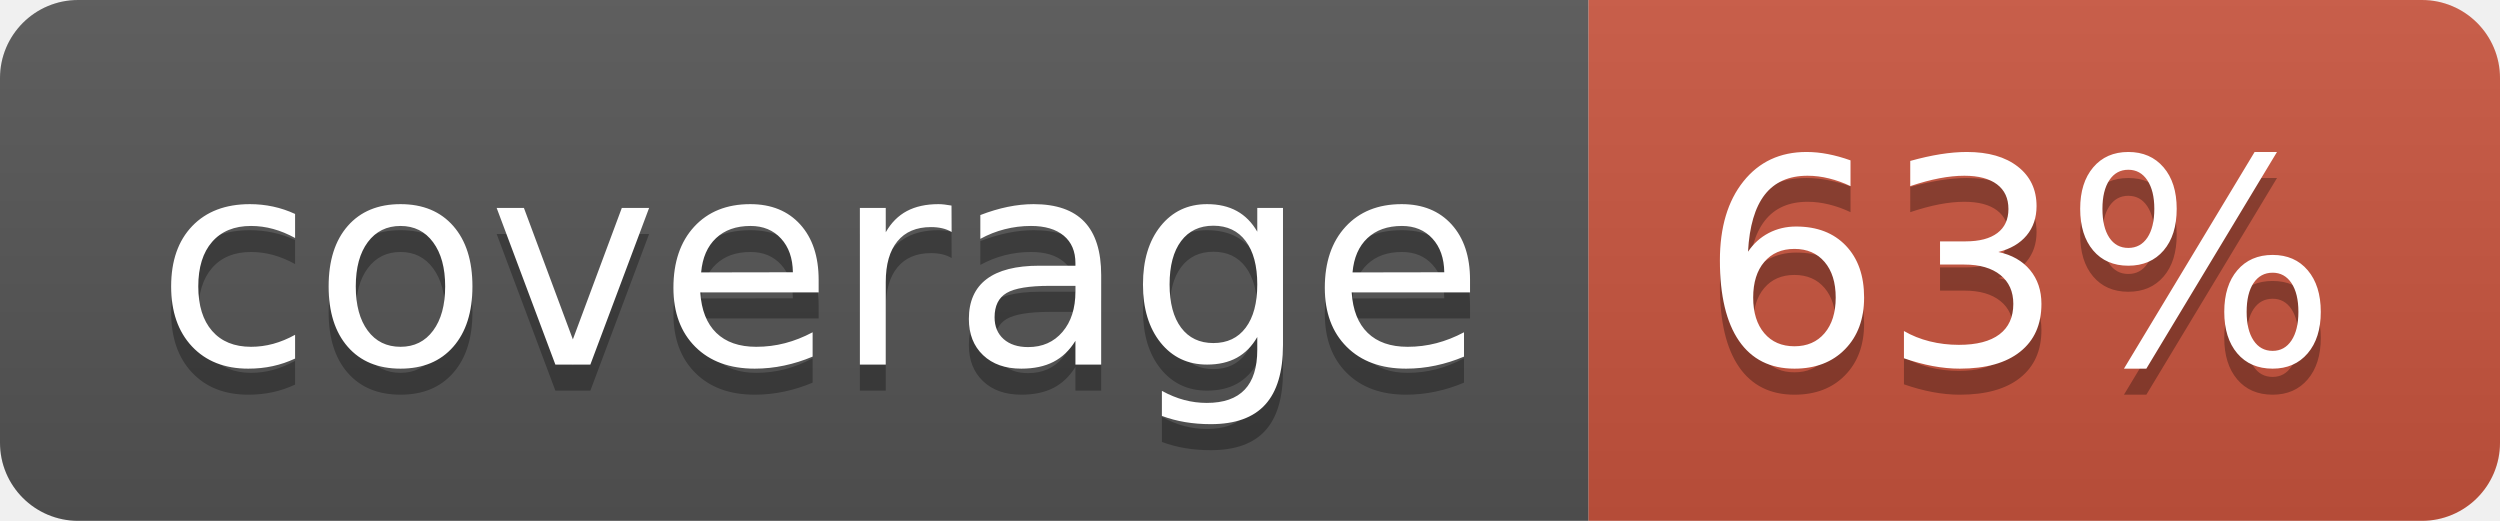
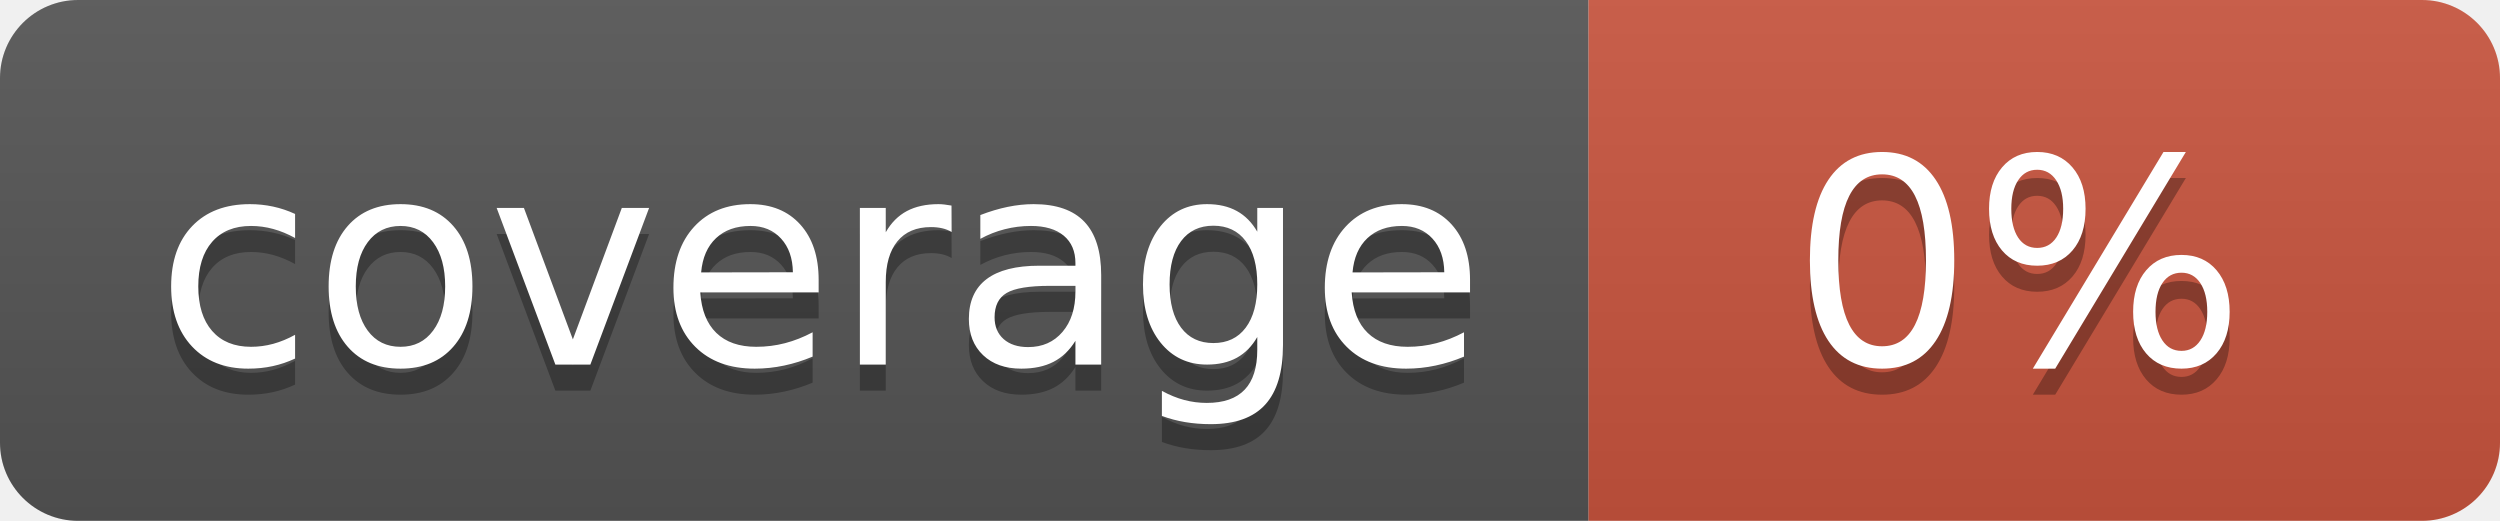
<svg xmlns="http://www.w3.org/2000/svg" width="96" height="20">
  <linearGradient id="b" x2="0" y2="100%">
    <stop offset="0" stop-color="#bbb" stop-opacity=".1" />
    <stop offset="1" stop-opacity=".1" />
  </linearGradient>
  <clipPath id="a">
    <rect width="96" height="20" rx="3" fill="#fff" />
  </clipPath>
  <g clip-path="url(#a)">
    <path fill="#555" d="M0 0h61v20H0z" />
    <path fill="#CA553E" d="M61 0h35v20H61z" />
    <path fill="url(#b)" d="M0 0h96v20H0z" />
  </g>
  <g fill="#fff" text-anchor="middle" font-family="DejaVu Sans,Verdana,Geneva,sans-serif" font-size="110">
    <text x="315" y="150" fill="#010101" fill-opacity=".3" transform="scale(.1)" textLength="510">coverage</text>
    <text x="315" y="140" transform="scale(.1)" textLength="510">coverage</text>
-     <text x="775" y="150" fill="#010101" fill-opacity=".3" transform="scale(.1)" textLength="250">63%</text>
-     <text x="775" y="140" transform="scale(.1)" textLength="250">63%</text>
+     <text x="775" y="150" fill="#010101" fill-opacity=".3" transform="scale(.1)" textLength="250">0%</text>
+     <text x="775" y="140" transform="scale(.1)" textLength="250">0%</text>
  </g>
</svg>
